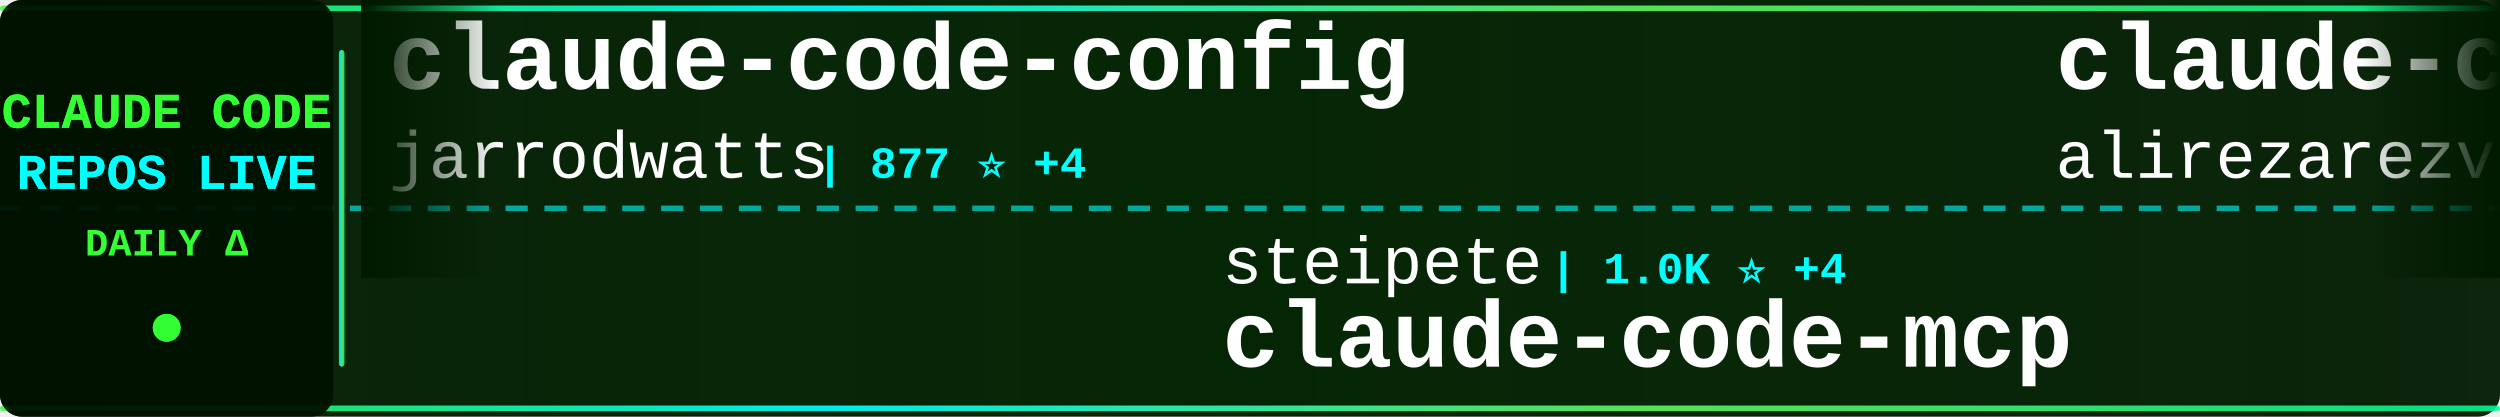
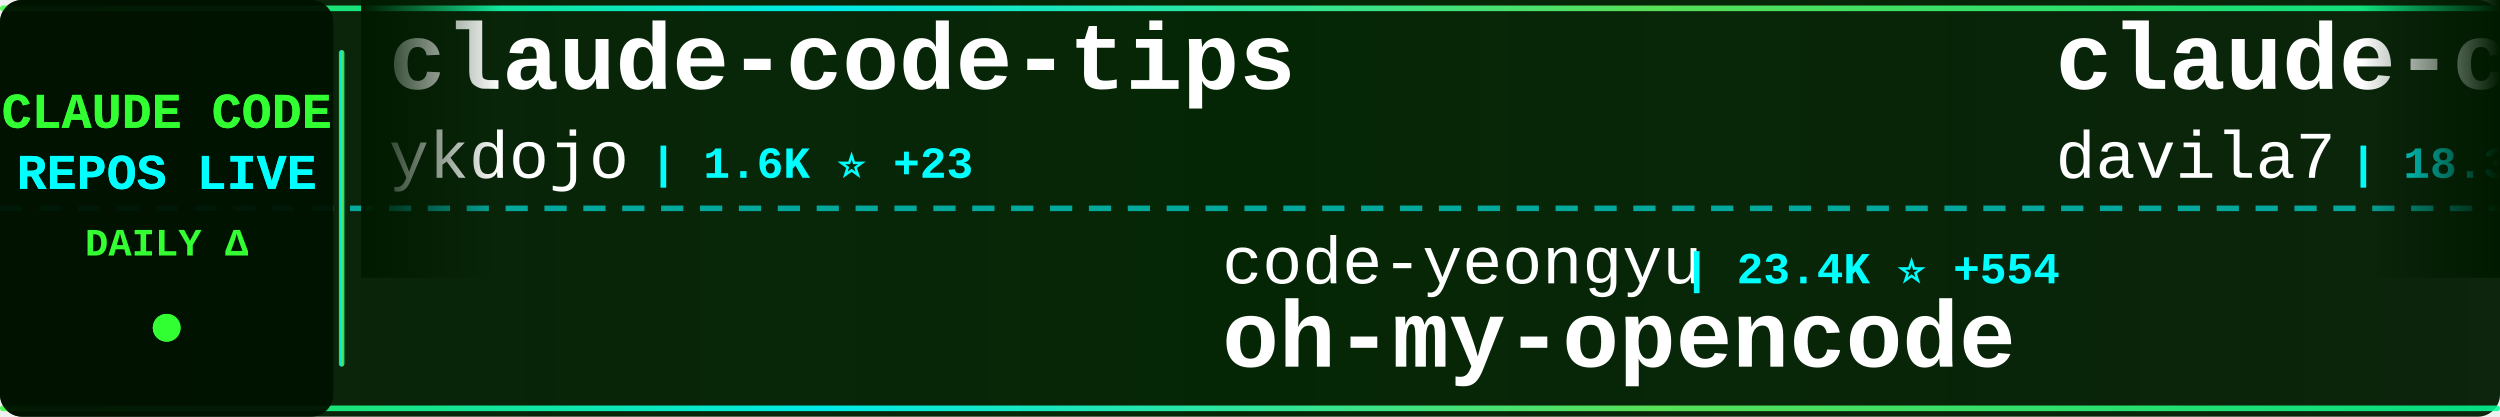
<svg xmlns="http://www.w3.org/2000/svg" width="900" height="150">
  <defs>
    <linearGradient id="tickerBg" x1="0%" y1="0%" x2="100%" y2="0%">
      <stop offset="0%" style="stop-color:#001a00;stop-opacity:0.95" />
      <stop offset="50%" style="stop-color:#002200;stop-opacity:0.98" />
      <stop offset="100%" style="stop-color:#001a00;stop-opacity:0.95" />
    </linearGradient>
    <linearGradient id="borderGrad" x1="0%" y1="0%" x2="100%" y2="0%">
      <stop offset="0%" style="stop-color:#33ff33;stop-opacity:0.85">
        <animate attributeName="stop-opacity" values="0.85;1;0.85" dur="2s" repeatCount="indefinite" />
      </stop>
      <stop offset="33%" style="stop-color:#00ffff;stop-opacity:0.9">
        <animate attributeName="stop-opacity" values="0.9;1;0.9" dur="2.2s" repeatCount="indefinite" />
      </stop>
      <stop offset="66%" style="stop-color:#66ff66;stop-opacity:0.85">
        <animate attributeName="stop-opacity" values="0.85;1;0.85" dur="1.8s" repeatCount="indefinite" />
      </stop>
      <stop offset="100%" style="stop-color:#00ff99;stop-opacity:0.85">
        <animate attributeName="stop-opacity" values="0.85;1;0.85" dur="2s" repeatCount="indefinite" />
      </stop>
    </linearGradient>
    <filter id="textGlow">
      <feGaussianBlur stdDeviation="0.1" result="coloredBlur" />
      <feMerge>
        <feMergeNode in="coloredBlur" />
        <feMergeNode in="SourceGraphic" />
      </feMerge>
    </filter>
    <filter id="metricGlow">
      <feGaussianBlur stdDeviation="0.2" result="coloredBlur" />
      <feMerge>
        <feMergeNode in="coloredBlur" />
        <feMergeNode in="SourceGraphic" />
      </feMerge>
    </filter>
    <linearGradient id="leftFade" x1="0%" y1="0%" x2="100%" y2="0%">
      <stop offset="0%" style="stop-color:#001a00;stop-opacity:1" />
      <stop offset="100%" style="stop-color:#001a00;stop-opacity:0" />
    </linearGradient>
    <linearGradient id="rightFade" x1="0%" y1="0%" x2="100%" y2="0%">
      <stop offset="0%" style="stop-color:#001a00;stop-opacity:0" />
      <stop offset="100%" style="stop-color:#001a00;stop-opacity:1" />
    </linearGradient>
  </defs>
  <rect width="900" height="150" fill="url(#tickerBg)" rx="8" />
  <rect x="0" y="2" width="900" height="2" fill="url(#borderGrad)" rx="1" />
  <rect x="0" y="146" width="900" height="2" fill="url(#borderGrad)" rx="1" />
  <line x1="0" y1="75" x2="900" y2="75" stroke="#00ffff" stroke-width="2" stroke-dasharray="8 6" opacity="0.6" />
  <rect x="0" y="0" width="120" height="150" fill="#001100" opacity="0.95" rx="8" />
  <text x="60" y="46" font-family="'Courier New', monospace" font-size="18" font-weight="bold" fill="#33ff33" text-anchor="middle" filter="url(#textGlow)">
    CLAUDE CODE
  </text>
  <text x="60" y="68" font-family="'Courier New', monospace" font-size="18" font-weight="bold" fill="#00ffff" text-anchor="middle" filter="url(#textGlow)">
    REPOS LIVE
  </text>
  <text x="60" y="92" font-family="'Courier New', monospace" font-size="14" font-weight="bold" fill="#33ff33" text-anchor="middle">
    DAILY Δ
  </text>
  <circle cx="60" cy="118" r="5" fill="#33ff33" filter="url(#metricGlow)">
    <animate attributeName="r" values="4;6;4" dur="1.5s" repeatCount="indefinite" />
    <animate attributeName="opacity" values="0.6;1;0.6" dur="1.5s" repeatCount="indefinite" />
  </circle>
  <rect x="122" y="18" width="2" height="114" fill="url(#borderGrad)" rx="1" />
  <clipPath id="tickerClip">
    <rect x="130" y="0" width="770" height="150" />
  </clipPath>
  <g clip-path="url(#tickerClip)">
    <g id="tickerItems">
      <animateTransform attributeName="transform" attributeType="XML" type="translate" from="0 0" to="-3000 0" dur="54s" repeatCount="indefinite" />
      <g transform="translate(0, 0)">
-         <text x="140" y="32" font-family="'Courier New', monospace" font-size="34" font-weight="bold" fill="#ffffff">claude-code-config</text>
-         <text x="140" y="64" font-family="'Courier New', monospace" font-size="24" font-weight="normal" fill="#ffffff" opacity="1.0">jarrodwatts</text>
-         <text x="294" y="64" font-family="'Courier New', monospace" font-size="16" font-weight="bold" fill="#00ffff"> | 877 ⭐ +4</text>
+         <text x="140" y="32" font-family="'Courier New', monospace" font-size="34" font-weight="bold" fill="#ffffff">claude-code-tips</text>
+         <text x="140" y="64" font-family="'Courier New', monospace" font-size="24" font-weight="normal" fill="#ffffff" opacity="1.0">ykdojo</text>
+         <text x="234" y="64" font-family="'Courier New', monospace" font-size="16" font-weight="bold" fill="#00ffff"> | 1.6K ⭐ +23</text>
      </g>
      <g transform="translate(300, 0)">
-         <text x="140" y="102" font-family="'Courier New', monospace" font-size="24" font-weight="normal" fill="#ffffff" opacity="1.0">steipete</text>
-         <text x="258" y="102" font-family="'Courier New', monospace" font-size="16" font-weight="bold" fill="#00ffff"> | 1.0K ⭐ +4</text>
-         <text x="140" y="132" font-family="'Courier New', monospace" font-size="34" font-weight="bold" fill="#ffffff">claude-code-mcp</text>
+         <text x="140" y="102" font-family="'Courier New', monospace" font-size="24" font-weight="normal" fill="#ffffff" opacity="1.0">code-yeongyu</text>
+         <text x="306" y="102" font-family="'Courier New', monospace" font-size="16" font-weight="bold" fill="#00ffff"> | 23.4K ⭐ +554</text>
+         <text x="140" y="132" font-family="'Courier New', monospace" font-size="34" font-weight="bold" fill="#ffffff">oh-my-opencode</text>
      </g>
      <g transform="translate(600, 0)">
-         <text x="140" y="32" font-family="'Courier New', monospace" font-size="34" font-weight="bold" fill="#ffffff">claude-code-tresor</text>
-         <text x="140" y="64" font-family="'Courier New', monospace" font-size="24" font-weight="normal" fill="#ffffff" opacity="1.0">alirezarezvani</text>
-         <text x="330" y="64" font-family="'Courier New', monospace" font-size="16" font-weight="bold" fill="#00ffff"> | 452 ⭐ +4</text>
+         <text x="140" y="32" font-family="'Courier New', monospace" font-size="34" font-weight="bold" fill="#ffffff">claude-code-templates</text>
+         <text x="140" y="64" font-family="'Courier New', monospace" font-size="24" font-weight="normal" fill="#ffffff" opacity="1.0">davila7</text>
+         <text x="246" y="64" font-family="'Courier New', monospace" font-size="16" font-weight="bold" fill="#00ffff"> | 18.3K ⭐ +98</text>
      </g>
      <g transform="translate(900, 0)">
-         <text x="140" y="102" font-family="'Courier New', monospace" font-size="24" font-weight="normal" fill="#ffffff" opacity="1.0">ChrisWiles</text>
-         <text x="282" y="102" font-family="'Courier New', monospace" font-size="16" font-weight="bold" fill="#00ffff"> | 5.1K ⭐ +19</text>
-         <text x="140" y="132" font-family="'Courier New', monospace" font-size="34" font-weight="bold" fill="#ffffff">claude-code-showcase</text>
+         <text x="140" y="102" font-family="'Courier New', monospace" font-size="24" font-weight="normal" fill="#ffffff" opacity="1.0">pchalasani</text>
+         <text x="282" y="102" font-family="'Courier New', monospace" font-size="16" font-weight="bold" fill="#00ffff"> | 1.2K ⭐ +16</text>
+         <text x="140" y="132" font-family="'Courier New', monospace" font-size="34" font-weight="bold" fill="#ffffff">claude-code-tools</text>
      </g>
      <g transform="translate(1200, 0)">
-         <text x="140" y="32" font-family="'Courier New', monospace" font-size="34" font-weight="bold" fill="#ffffff">claude_code_bridge</text>
-         <text x="140" y="64" font-family="'Courier New', monospace" font-size="24" font-weight="normal" fill="#ffffff" opacity="1.0">bfly123</text>
-         <text x="246" y="64" font-family="'Courier New', monospace" font-size="16" font-weight="bold" fill="#00ffff"> | 882 ⭐ +10</text>
+         <text x="140" y="32" font-family="'Courier New', monospace" font-size="34" font-weight="bold" fill="#ffffff">claude-code-guide</text>
+         <text x="140" y="64" font-family="'Courier New', monospace" font-size="24" font-weight="normal" fill="#ffffff" opacity="1.0">zebbern</text>
+         <text x="246" y="64" font-family="'Courier New', monospace" font-size="16" font-weight="bold" fill="#00ffff"> | 3.2K ⭐ +18</text>
      </g>
      <g transform="translate(1500, 0)">
-         <text x="140" y="102" font-family="'Courier New', monospace" font-size="24" font-weight="normal" fill="#ffffff" opacity="1.0">stretchcloud</text>
-         <text x="306" y="102" font-family="'Courier New', monospace" font-size="16" font-weight="bold" fill="#00ffff"> | 726 ⭐</text>
-         <text x="140" y="132" font-family="'Courier New', monospace" font-size="34" font-weight="bold" fill="#ffffff">claude-code-unified-agen...</text>
+         <text x="140" y="102" font-family="'Courier New', monospace" font-size="24" font-weight="normal" fill="#ffffff" opacity="1.0">kepano</text>
+         <text x="234" y="102" font-family="'Courier New', monospace" font-size="16" font-weight="bold" fill="#00ffff"> | 8.1K ⭐ +125</text>
+         <text x="140" y="132" font-family="'Courier New', monospace" font-size="34" font-weight="bold" fill="#ffffff">obsidian-skills</text>
      </g>
      <g transform="translate(1800, 0)">
-         <text x="140" y="32" font-family="'Courier New', monospace" font-size="34" font-weight="bold" fill="#ffffff">my-claude-code-setup</text>
-         <text x="140" y="64" font-family="'Courier New', monospace" font-size="24" font-weight="normal" fill="#ffffff" opacity="1.0">centminmod</text>
-         <text x="282" y="64" font-family="'Courier New', monospace" font-size="16" font-weight="bold" fill="#00ffff"> | 1.7K ⭐ +11</text>
+         <text x="140" y="32" font-family="'Courier New', monospace" font-size="34" font-weight="bold" fill="#ffffff">browser-use</text>
+         <text x="140" y="64" font-family="'Courier New', monospace" font-size="24" font-weight="normal" fill="#ffffff" opacity="1.0">browser-use</text>
+         <text x="294" y="64" font-family="'Courier New', monospace" font-size="16" font-weight="bold" fill="#00ffff"> | 76.9K ⭐ +435</text>
      </g>
      <g transform="translate(2100, 0)">
-         <text x="140" y="102" font-family="'Courier New', monospace" font-size="24" font-weight="normal" fill="#ffffff" opacity="1.0">timothywarner-org</text>
-         <text x="366" y="102" font-family="'Courier New', monospace" font-size="16" font-weight="bold" fill="#00ffff"> | 193 ⭐ +1</text>
-         <text x="140" y="132" font-family="'Courier New', monospace" font-size="34" font-weight="bold" fill="#ffffff">claude-code</text>
+         <text x="140" y="102" font-family="'Courier New', monospace" font-size="24" font-weight="normal" fill="#ffffff" opacity="1.0">fuergaosi233</text>
+         <text x="306" y="102" font-family="'Courier New', monospace" font-size="16" font-weight="bold" fill="#00ffff"> | 1.9K ⭐ +5</text>
+         <text x="140" y="132" font-family="'Courier New', monospace" font-size="34" font-weight="bold" fill="#ffffff">claude-code-proxy</text>
      </g>
      <g transform="translate(2400, 0)">
-         <text x="140" y="32" font-family="'Courier New', monospace" font-size="34" font-weight="bold" fill="#ffffff">Claude-Code-Development-...</text>
-         <text x="140" y="64" font-family="'Courier New', monospace" font-size="24" font-weight="normal" fill="#ffffff" opacity="1.0">peterkrueck</text>
-         <text x="294" y="64" font-family="'Courier New', monospace" font-size="16" font-weight="bold" fill="#00ffff"> | 1.3K ⭐</text>
+         <text x="140" y="32" font-family="'Courier New', monospace" font-size="34" font-weight="bold" fill="#ffffff">claude-code-guide</text>
+         <text x="140" y="64" font-family="'Courier New', monospace" font-size="24" font-weight="normal" fill="#ffffff" opacity="1.0">Cranot</text>
+         <text x="234" y="64" font-family="'Courier New', monospace" font-size="16" font-weight="bold" fill="#00ffff"> | 2.3K ⭐ +4</text>
      </g>
      <g transform="translate(2700, 0)">
-         <text x="140" y="102" font-family="'Courier New', monospace" font-size="24" font-weight="normal" fill="#ffffff" opacity="1.0">Yuyz0112</text>
-         <text x="258" y="102" font-family="'Courier New', monospace" font-size="16" font-weight="bold" fill="#00ffff"> | 2.0K ⭐ +3</text>
-         <text x="140" y="132" font-family="'Courier New', monospace" font-size="34" font-weight="bold" fill="#ffffff">claude-code-reverse</text>
+         <text x="140" y="102" font-family="'Courier New', monospace" font-size="24" font-weight="normal" fill="#ffffff" opacity="1.0">anthropics</text>
+         <text x="282" y="102" font-family="'Courier New', monospace" font-size="16" font-weight="bold" fill="#00ffff"> | 1.2K ⭐ +17</text>
+         <text x="140" y="132" font-family="'Courier New', monospace" font-size="34" font-weight="bold" fill="#ffffff">claude-agent-sdk-demos</text>
      </g>
      <g transform="translate(3000, 0)">
-         <text x="140" y="32" font-family="'Courier New', monospace" font-size="34" font-weight="bold" fill="#ffffff">claude-code-config</text>
-         <text x="140" y="64" font-family="'Courier New', monospace" font-size="24" font-weight="normal" fill="#ffffff" opacity="1.0">jarrodwatts</text>
-         <text x="294" y="64" font-family="'Courier New', monospace" font-size="16" font-weight="bold" fill="#00ffff"> | 877 ⭐ +4</text>
+         <text x="140" y="32" font-family="'Courier New', monospace" font-size="34" font-weight="bold" fill="#ffffff">claude-code-tips</text>
+         <text x="140" y="64" font-family="'Courier New', monospace" font-size="24" font-weight="normal" fill="#ffffff" opacity="1.0">ykdojo</text>
+         <text x="234" y="64" font-family="'Courier New', monospace" font-size="16" font-weight="bold" fill="#00ffff"> | 1.6K ⭐ +23</text>
      </g>
      <g transform="translate(3300, 0)">
-         <text x="140" y="102" font-family="'Courier New', monospace" font-size="24" font-weight="normal" fill="#ffffff" opacity="1.0">steipete</text>
-         <text x="258" y="102" font-family="'Courier New', monospace" font-size="16" font-weight="bold" fill="#00ffff"> | 1.0K ⭐ +4</text>
-         <text x="140" y="132" font-family="'Courier New', monospace" font-size="34" font-weight="bold" fill="#ffffff">claude-code-mcp</text>
+         <text x="140" y="102" font-family="'Courier New', monospace" font-size="24" font-weight="normal" fill="#ffffff" opacity="1.0">code-yeongyu</text>
+         <text x="306" y="102" font-family="'Courier New', monospace" font-size="16" font-weight="bold" fill="#00ffff"> | 23.4K ⭐ +554</text>
+         <text x="140" y="132" font-family="'Courier New', monospace" font-size="34" font-weight="bold" fill="#ffffff">oh-my-opencode</text>
      </g>
      <g transform="translate(3600, 0)">
-         <text x="140" y="32" font-family="'Courier New', monospace" font-size="34" font-weight="bold" fill="#ffffff">claude-code-tresor</text>
-         <text x="140" y="64" font-family="'Courier New', monospace" font-size="24" font-weight="normal" fill="#ffffff" opacity="1.0">alirezarezvani</text>
-         <text x="330" y="64" font-family="'Courier New', monospace" font-size="16" font-weight="bold" fill="#00ffff"> | 452 ⭐ +4</text>
+         <text x="140" y="32" font-family="'Courier New', monospace" font-size="34" font-weight="bold" fill="#ffffff">claude-code-templates</text>
+         <text x="140" y="64" font-family="'Courier New', monospace" font-size="24" font-weight="normal" fill="#ffffff" opacity="1.0">davila7</text>
+         <text x="246" y="64" font-family="'Courier New', monospace" font-size="16" font-weight="bold" fill="#00ffff"> | 18.3K ⭐ +98</text>
      </g>
      <g transform="translate(3900, 0)">
-         <text x="140" y="102" font-family="'Courier New', monospace" font-size="24" font-weight="normal" fill="#ffffff" opacity="1.0">ChrisWiles</text>
-         <text x="282" y="102" font-family="'Courier New', monospace" font-size="16" font-weight="bold" fill="#00ffff"> | 5.1K ⭐ +19</text>
-         <text x="140" y="132" font-family="'Courier New', monospace" font-size="34" font-weight="bold" fill="#ffffff">claude-code-showcase</text>
+         <text x="140" y="102" font-family="'Courier New', monospace" font-size="24" font-weight="normal" fill="#ffffff" opacity="1.0">pchalasani</text>
+         <text x="282" y="102" font-family="'Courier New', monospace" font-size="16" font-weight="bold" fill="#00ffff"> | 1.2K ⭐ +16</text>
+         <text x="140" y="132" font-family="'Courier New', monospace" font-size="34" font-weight="bold" fill="#ffffff">claude-code-tools</text>
      </g>
    </g>
  </g>
  <rect x="130" y="0" width="50" height="100" fill="url(#leftFade)" />
  <rect x="850" y="0" width="50" height="100" fill="url(#rightFade)" />
</svg>
